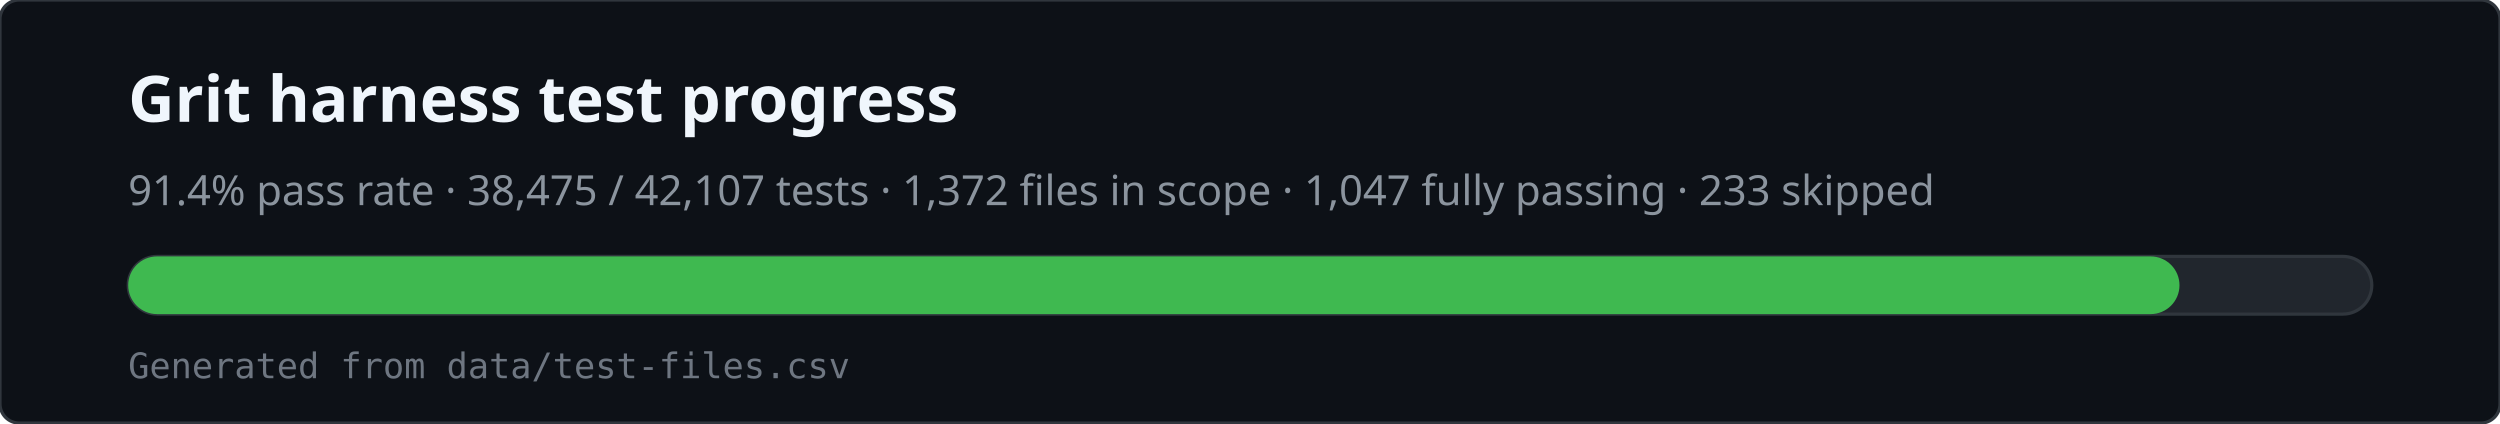
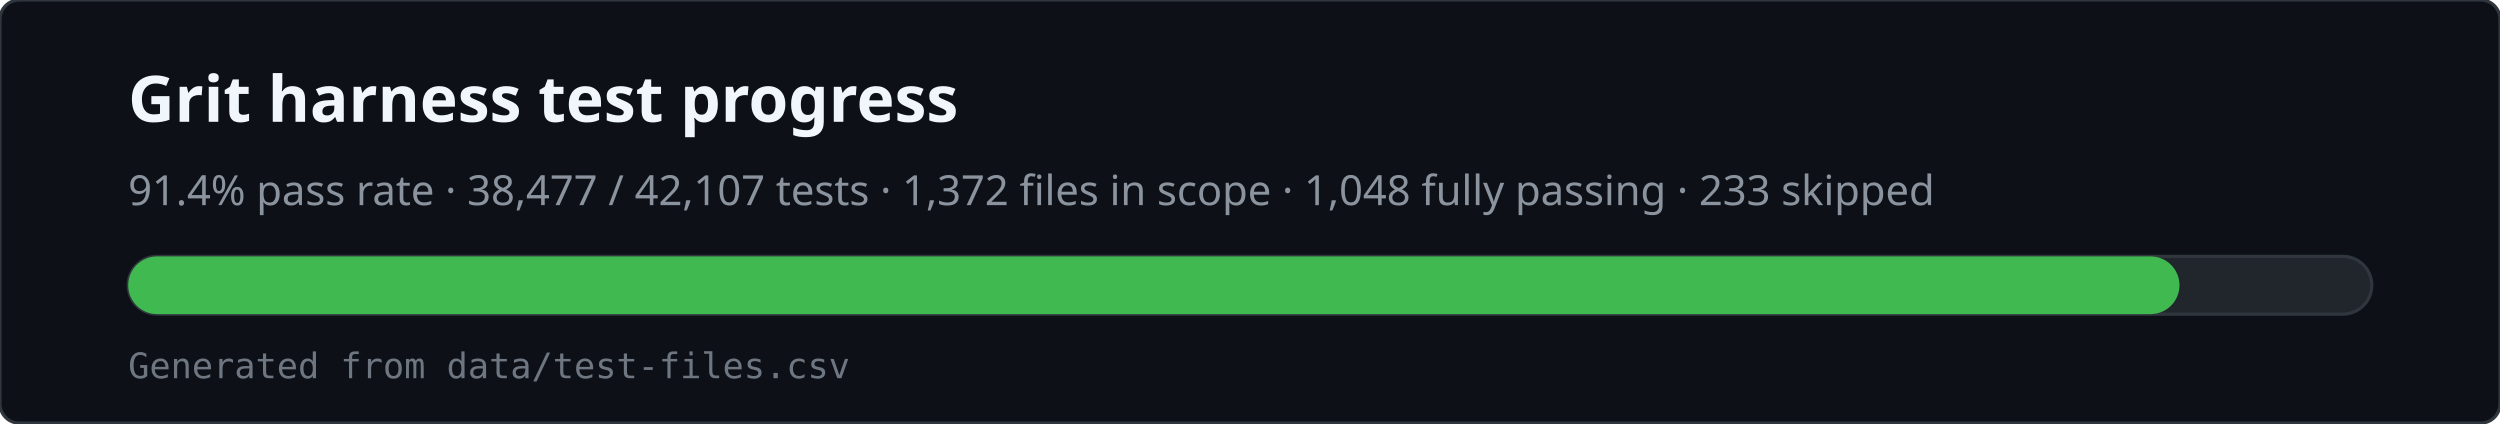
<svg xmlns="http://www.w3.org/2000/svg" viewBox="0 0 780 132" width="780" height="132" role="img" aria-labelledby="svg-title svg-desc">
  <rect x="0" y="0" width="780" height="132" rx="6" fill="#0d1117" stroke="#30363d" />
  <text x="40" y="38" fill="#f0f6fc" font-family="ui-sans-serif,system-ui,sans-serif" font-size="20" font-weight="600">Grit harness test progress</text>
-   <text x="40" y="64" fill="#8b949e" font-family="ui-sans-serif,system-ui,sans-serif" font-size="13">91.4% pass rate · 38,475 / 42,107 tests · 1,372 files in scope · 1,047 fully passing · 233 skipped</text>
+   <text x="40" y="64" fill="#8b949e" font-family="ui-sans-serif,system-ui,sans-serif" font-size="13">91.4% pass rate · 38,477 / 42,107 tests · 1,372 files in scope · 1,048 fully passing · 233 skipped</text>
  <rect x="40" y="80" width="700" height="18" rx="9" fill="#21262d" stroke="#30363d" />
  <rect x="40" y="80" width="640" height="18" rx="9" fill="#3fb950" />
  <text x="40" y="118" fill="#6e7681" font-family="ui-monospace,monospace" font-size="11">Generated from data/test-files.csv</text>
</svg>
